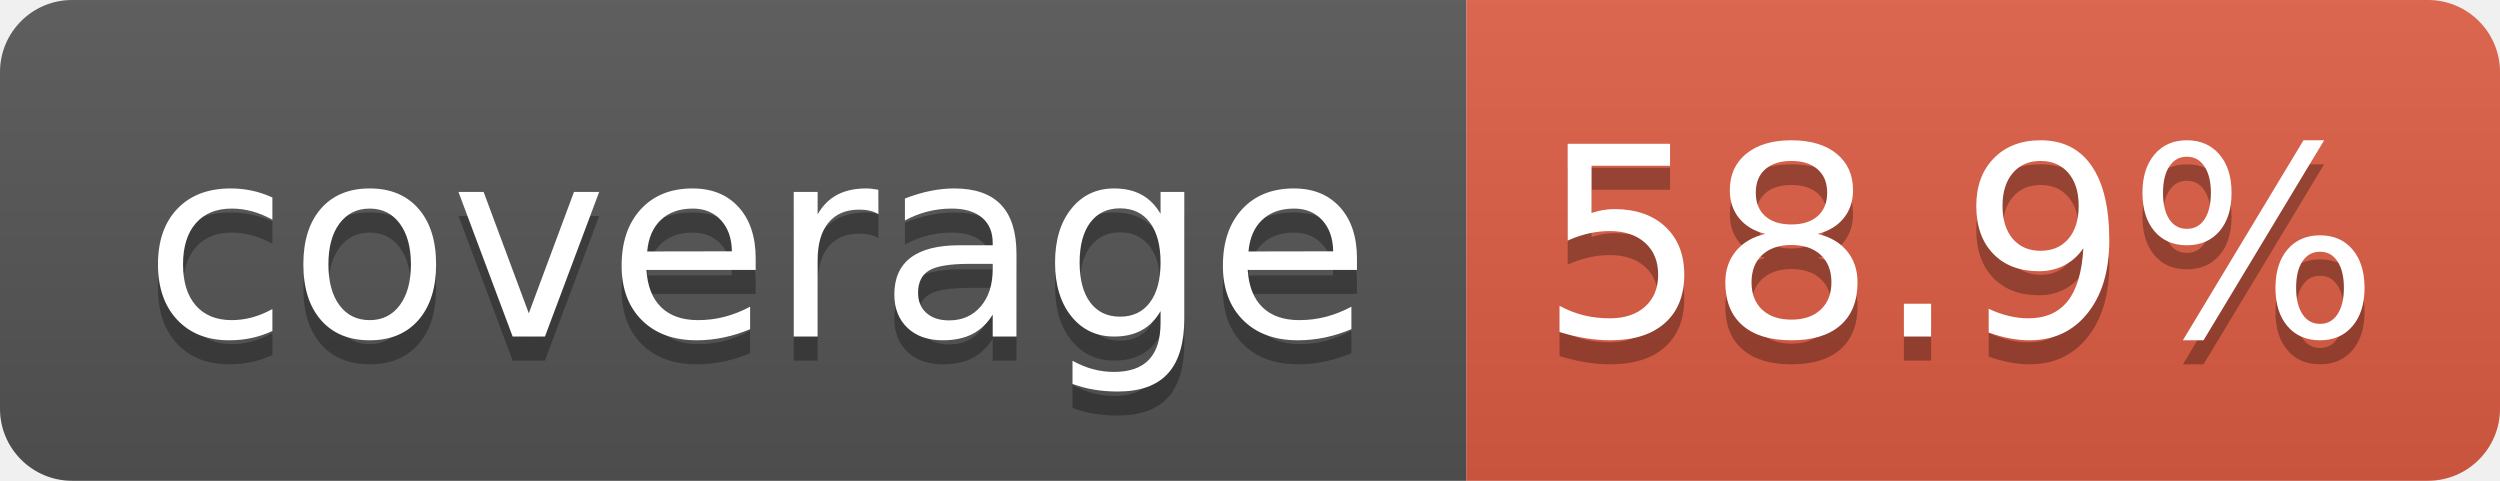
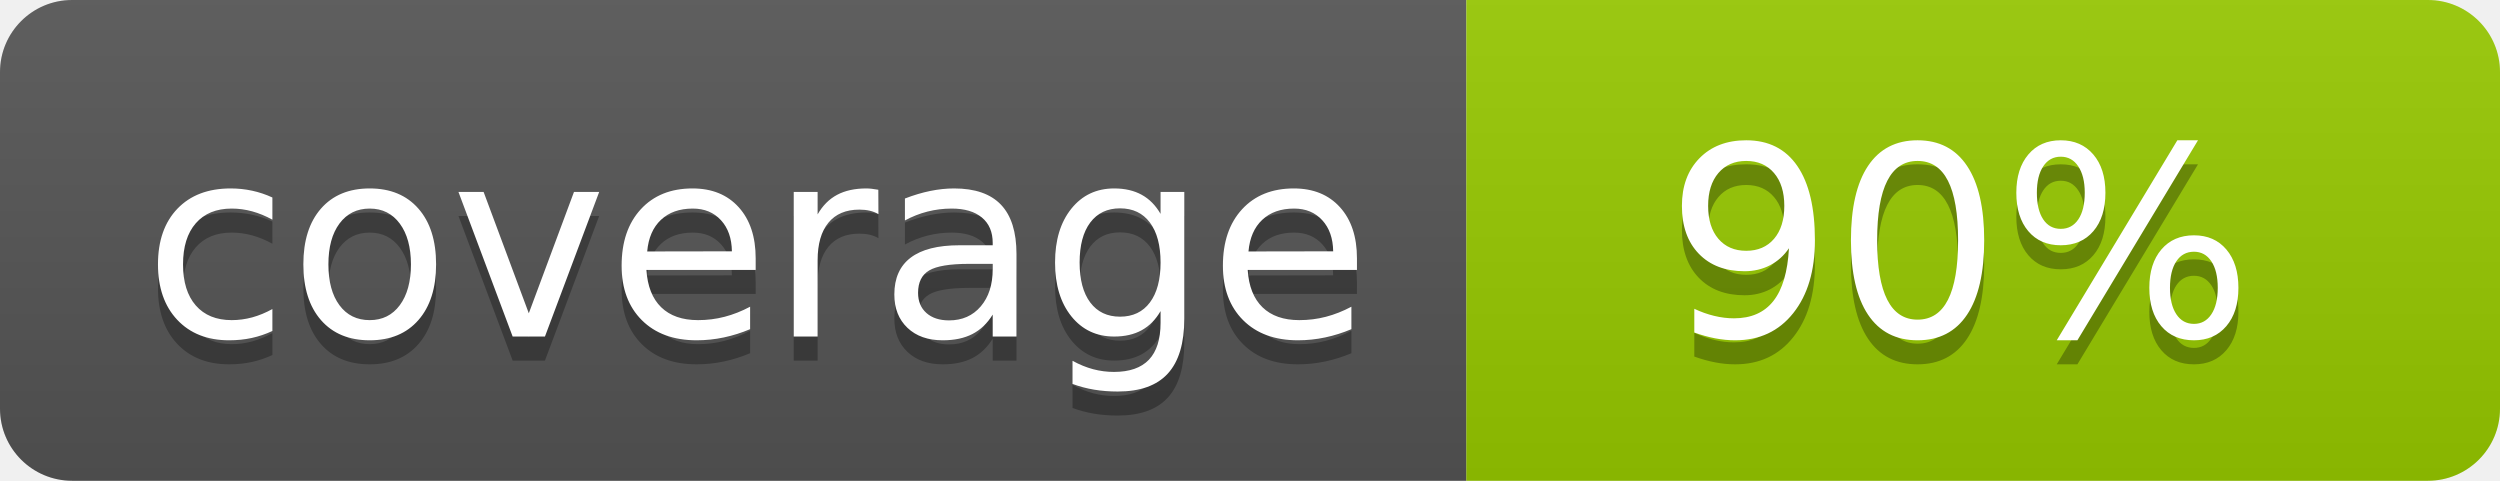
- <svg xmlns="http://www.w3.org/2000/svg" width="104" height="20" role="img" aria-label="coverage: 58.9%">
+ <svg xmlns="http://www.w3.org/2000/svg" width="104" height="20" role="img" aria-label="coverage: 90%">
  <linearGradient id="s" x2="0" y2="100%">
    <stop offset="0" stop-color="#bbb" stop-opacity=".1" />
    <stop offset="1" stop-opacity=".1" />
  </linearGradient>
  <clipPath id="r">
    <rect width="104" height="20" rx="3" fill="#fff" />
  </clipPath>
  <g clip-path="url(#r)">
    <rect width="61" height="20" fill="#555" />
-     <rect x="61" width="43" height="20" fill="#e05d44" />
+     <rect x="61" width="43" height="20" fill="#97ca00" />
    <rect width="104" height="20" fill="url(#s)" />
  </g>
  <g fill="#fff" text-anchor="middle" font-family="Verdana,Geneva,DejaVu Sans,sans-serif" text-rendering="geometricPrecision" font-size="110">
    <text aria-hidden="true" x="315" y="150" fill="#010101" fill-opacity=".3" transform="scale(.1)" textLength="510">coverage</text>
    <text x="315" y="140" transform="scale(.1)" fill="#fff" textLength="510">coverage</text>
-     <text aria-hidden="true" x="815" y="150" fill="#010101" fill-opacity=".3" transform="scale(.1)" textLength="330">58.9%</text>
-     <text x="815" y="140" transform="scale(.1)" fill="#fff" textLength="330">58.9%</text>
+     <text aria-hidden="true" x="815" y="150" fill="#010101" fill-opacity=".3" transform="scale(.1)" textLength="250">90%</text>
+     <text x="815" y="140" transform="scale(.1)" fill="#fff" textLength="250">90%</text>
  </g>
</svg>
